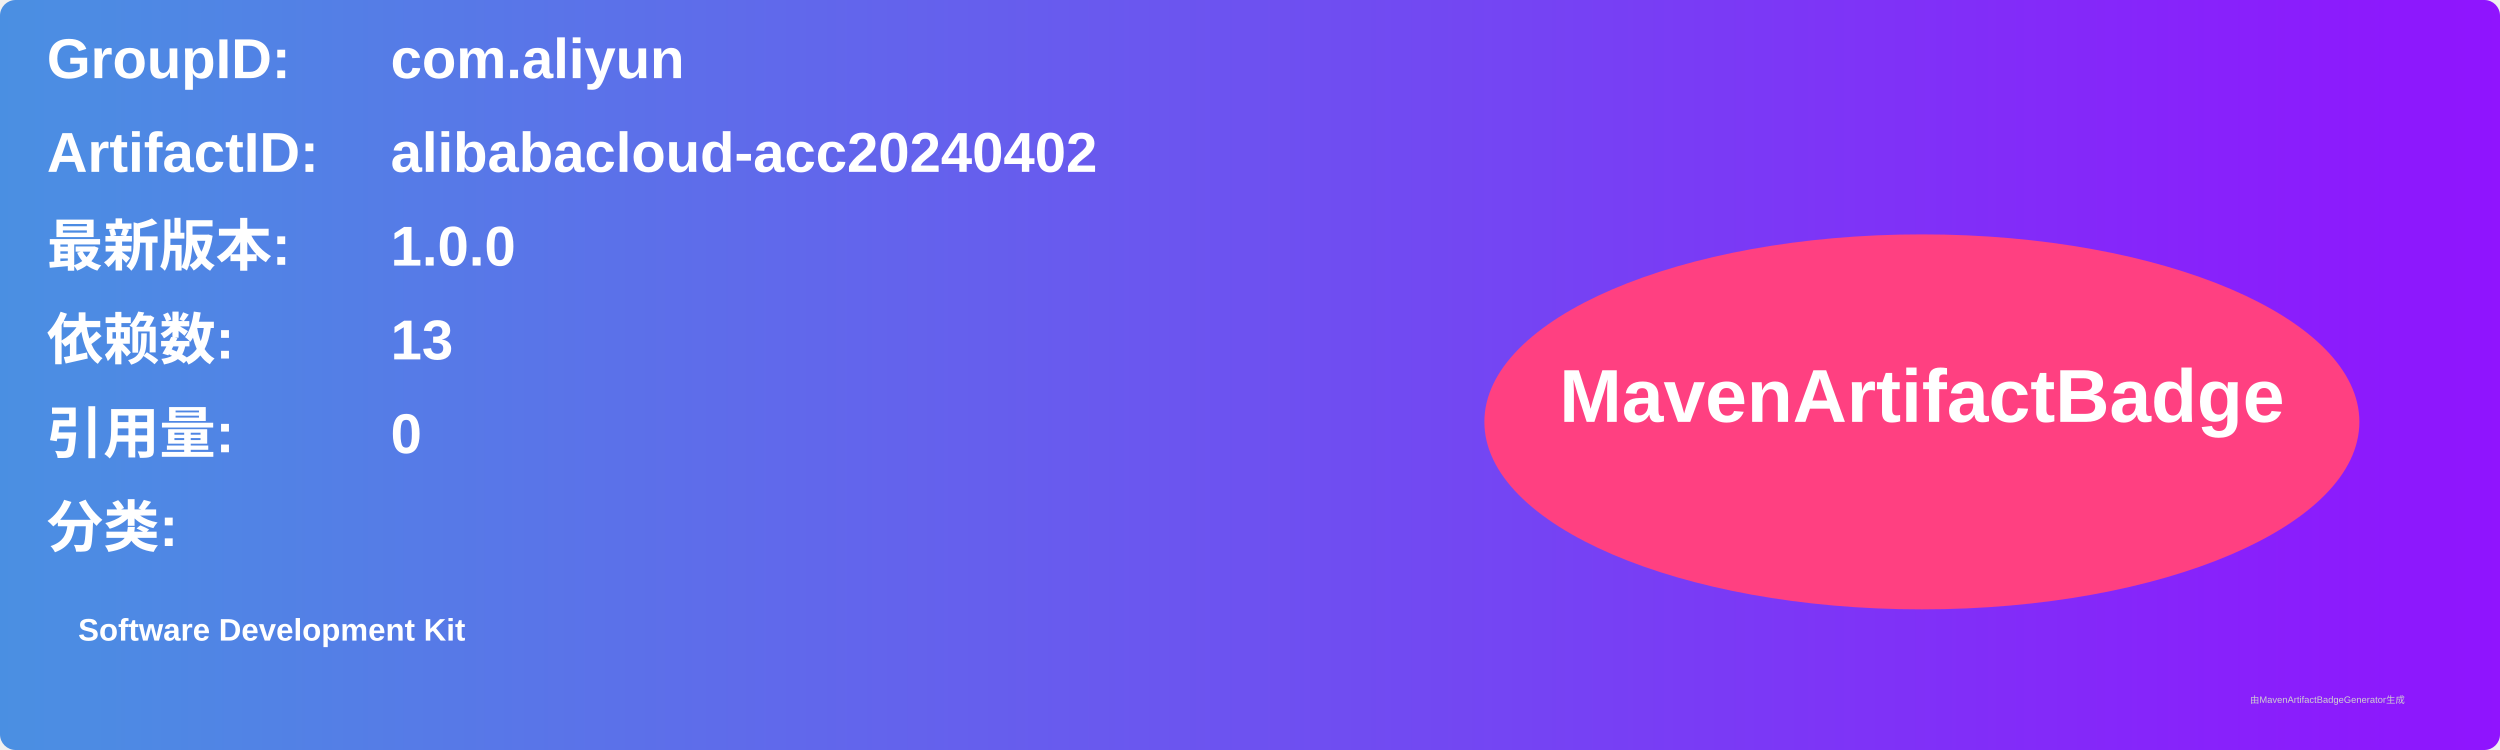
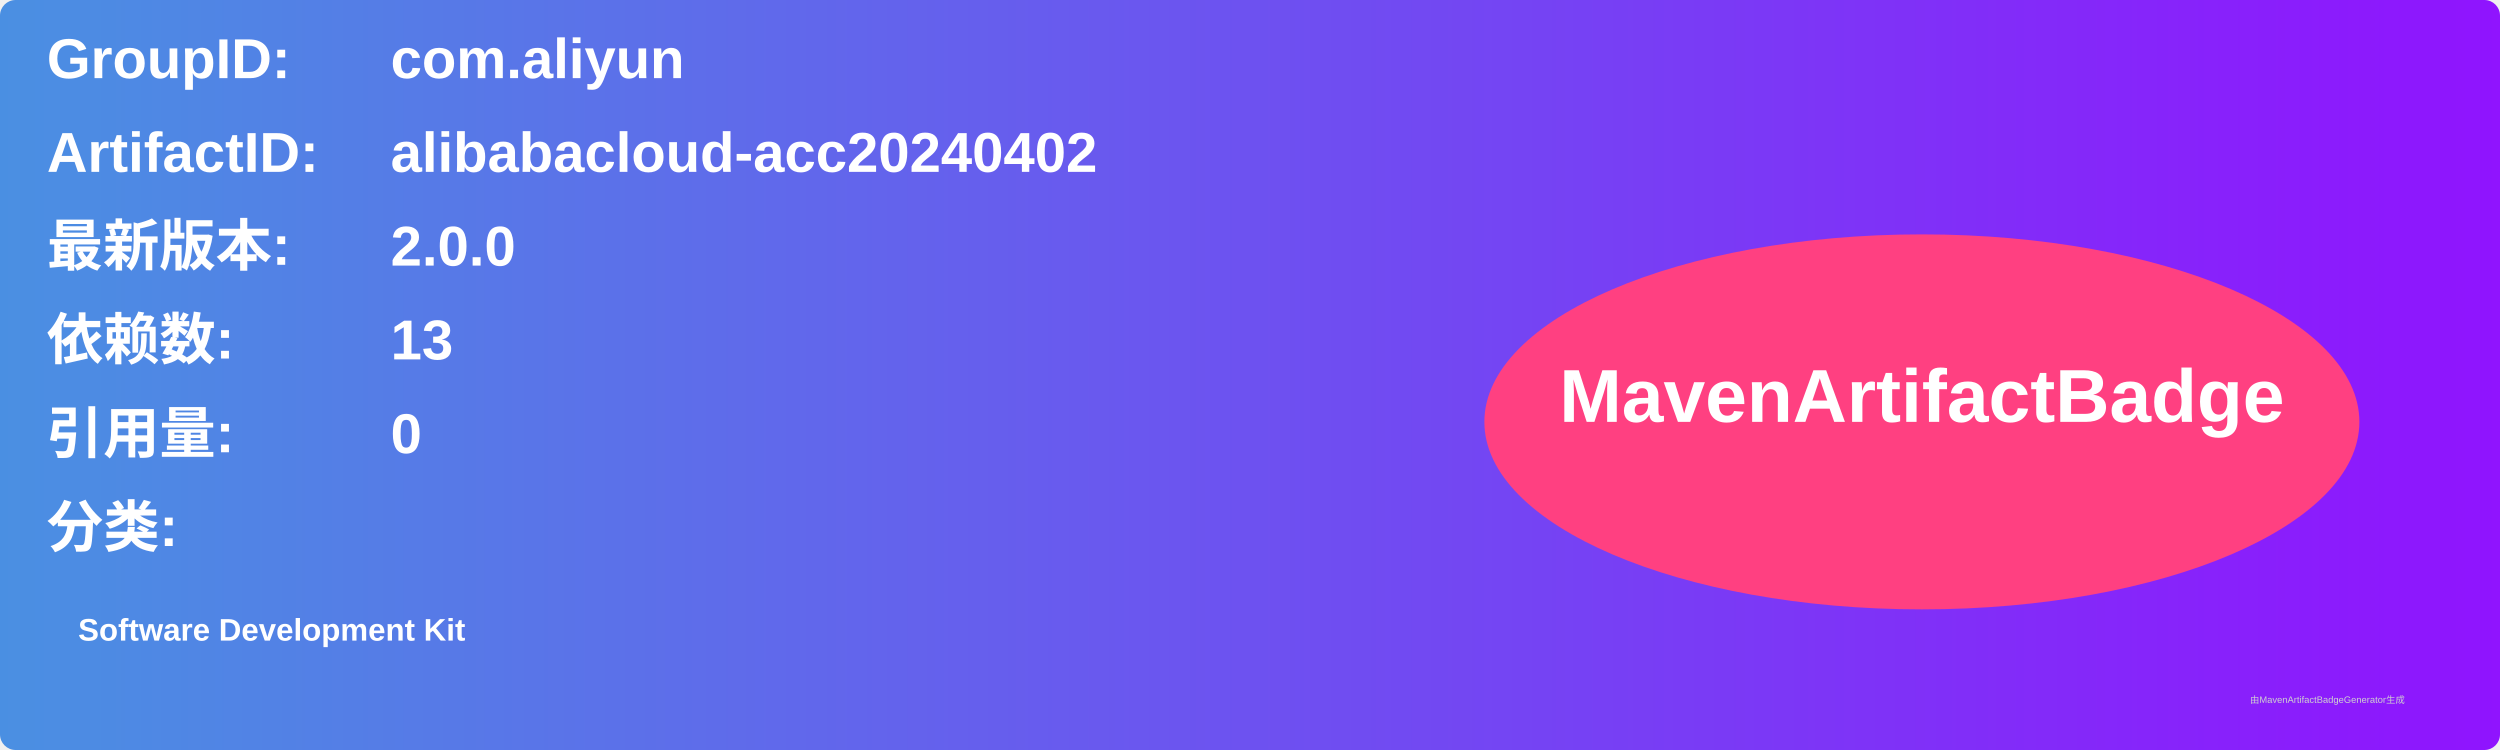
<svg xmlns="http://www.w3.org/2000/svg" width="800" height="240" viewBox="0 0 800 240">
  <linearGradient id="grad" x1="0%" y1="0%" x2="100%" y2="0%">
    <stop offset="0%" stop-color="#4a90e2" />
    <stop offset="100%" stop-color="#9013fe" />
  </linearGradient>
  <rect width="100%" height="100%" rx="5" ry="5" fill="url(#grad)" />
  <g transform="translate(15, 15)">
    <text x="0" y="10" font-family="Arial" font-size="18" fill="white" font-weight="bold" width="260">GroupID:</text>
    <text x="110" y="10" font-family="Arial" font-size="18" fill="white" font-weight="bold" width="460">com.aliyun</text>
    <text x="0" y="40" font-family="Arial" font-size="18" fill="white" font-weight="bold" width="260">ArtifactID:</text>
    <text x="110" y="40" font-family="Arial" font-size="18" fill="white" font-weight="bold" width="460">alibabacloud-acc20240402</text>
    <text x="0" y="70" font-family="Arial" font-size="18" fill="white" font-weight="bold">最新版本:</text>
    <text x="110" y="70" font-family="Arial" font-size="18" fill="white" font-weight="bold">
-       <tspan font-weight="bold">1.0.0</tspan>
+       <tspan font-weight="bold">2.0.0</tspan>
    </text>
    <text x="0" y="100" font-family="Arial" font-size="18" fill="white" font-weight="bold">依赖数: </text>
    <text x="110" y="100" font-family="Arial" font-size="18" fill="white">
      <tspan font-weight="bold">13</tspan>
    </text>
    <text x="0" y="130" font-family="Arial" font-size="18" fill="white" font-weight="bold">引用量: </text>
    <text x="110" y="130" font-family="Arial" font-size="18" fill="white">
      <tspan font-weight="bold">0</tspan>
    </text>
    <text x="0" y="160" font-family="Arial" font-size="18" fill="white" font-weight="bold">分类:</text>
    <text x="10" y="190" font-family="Arial" font-size="10" fill="white">
      <tspan font-weight="bold">Software Development Kit</tspan>
    </text>
    <ellipse cx="600" cy="120" rx="140" ry="60" fill="#ff4081" />
    <text x="600" y="120" text-anchor="middle" font-family="Arial" font-size="24" fill="white" font-weight="bold">MavenArtifactBadge</text>
  </g>
  <text x="720" y="225" font-family="Arial" font-size="3" fill="#d0d0d0">由MavenArtifactBadgeGenerator生成</text>
</svg>
